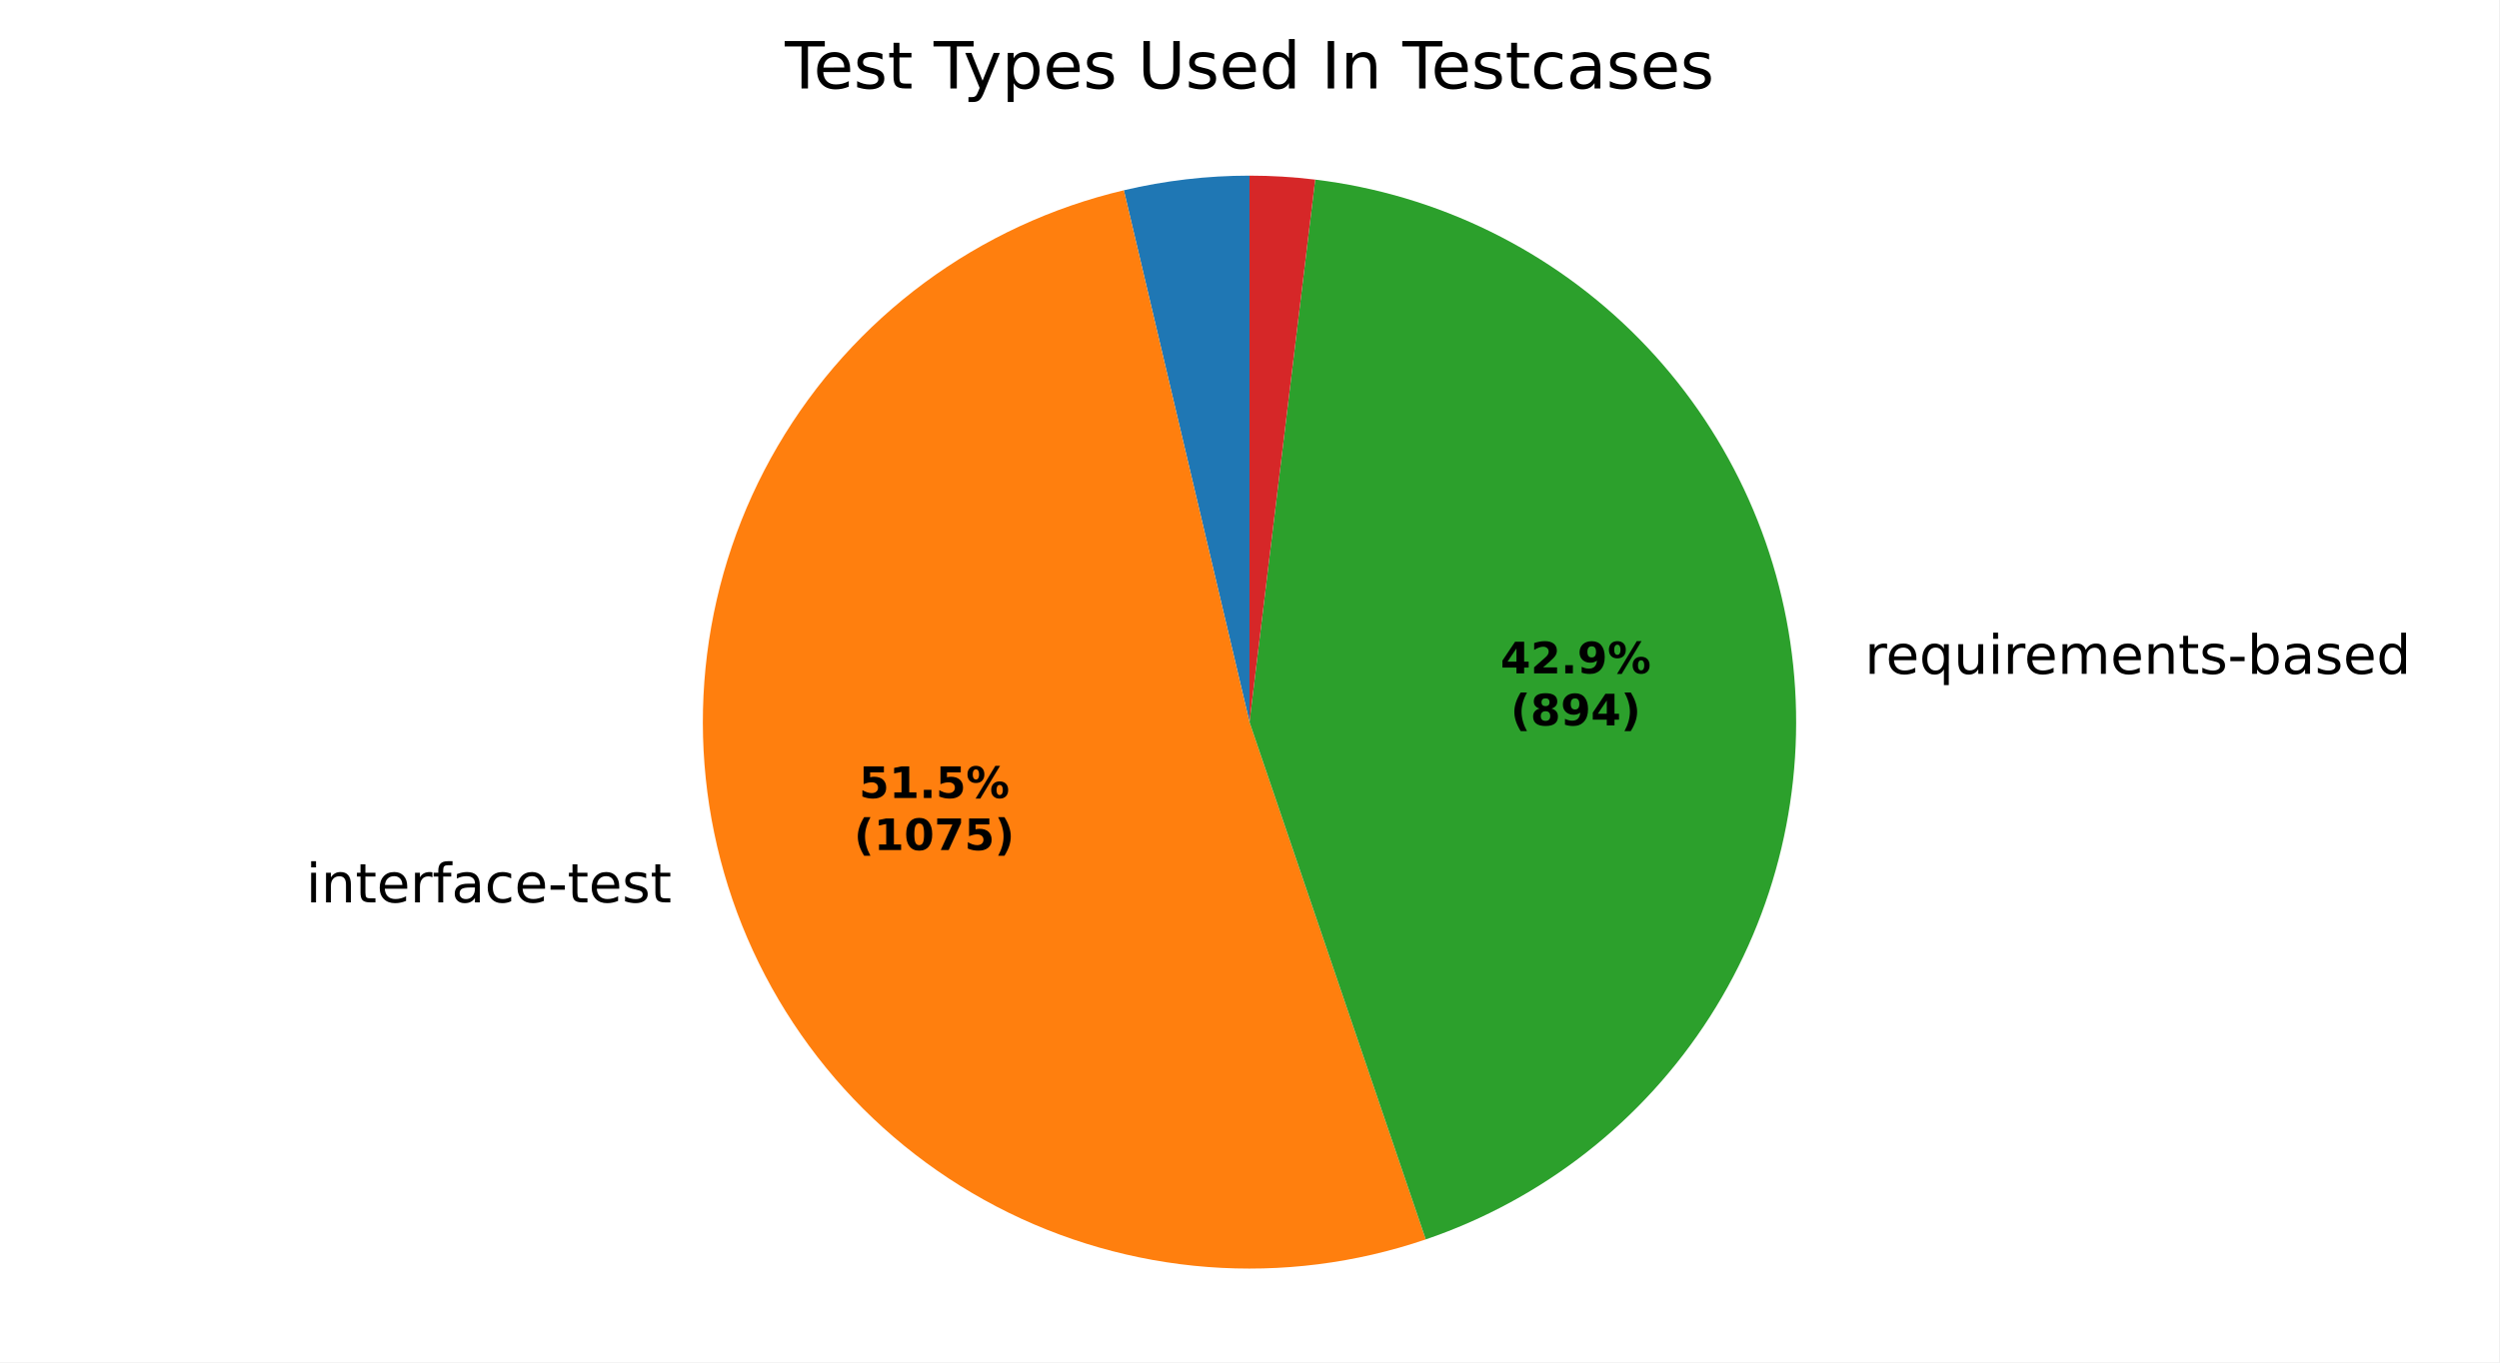
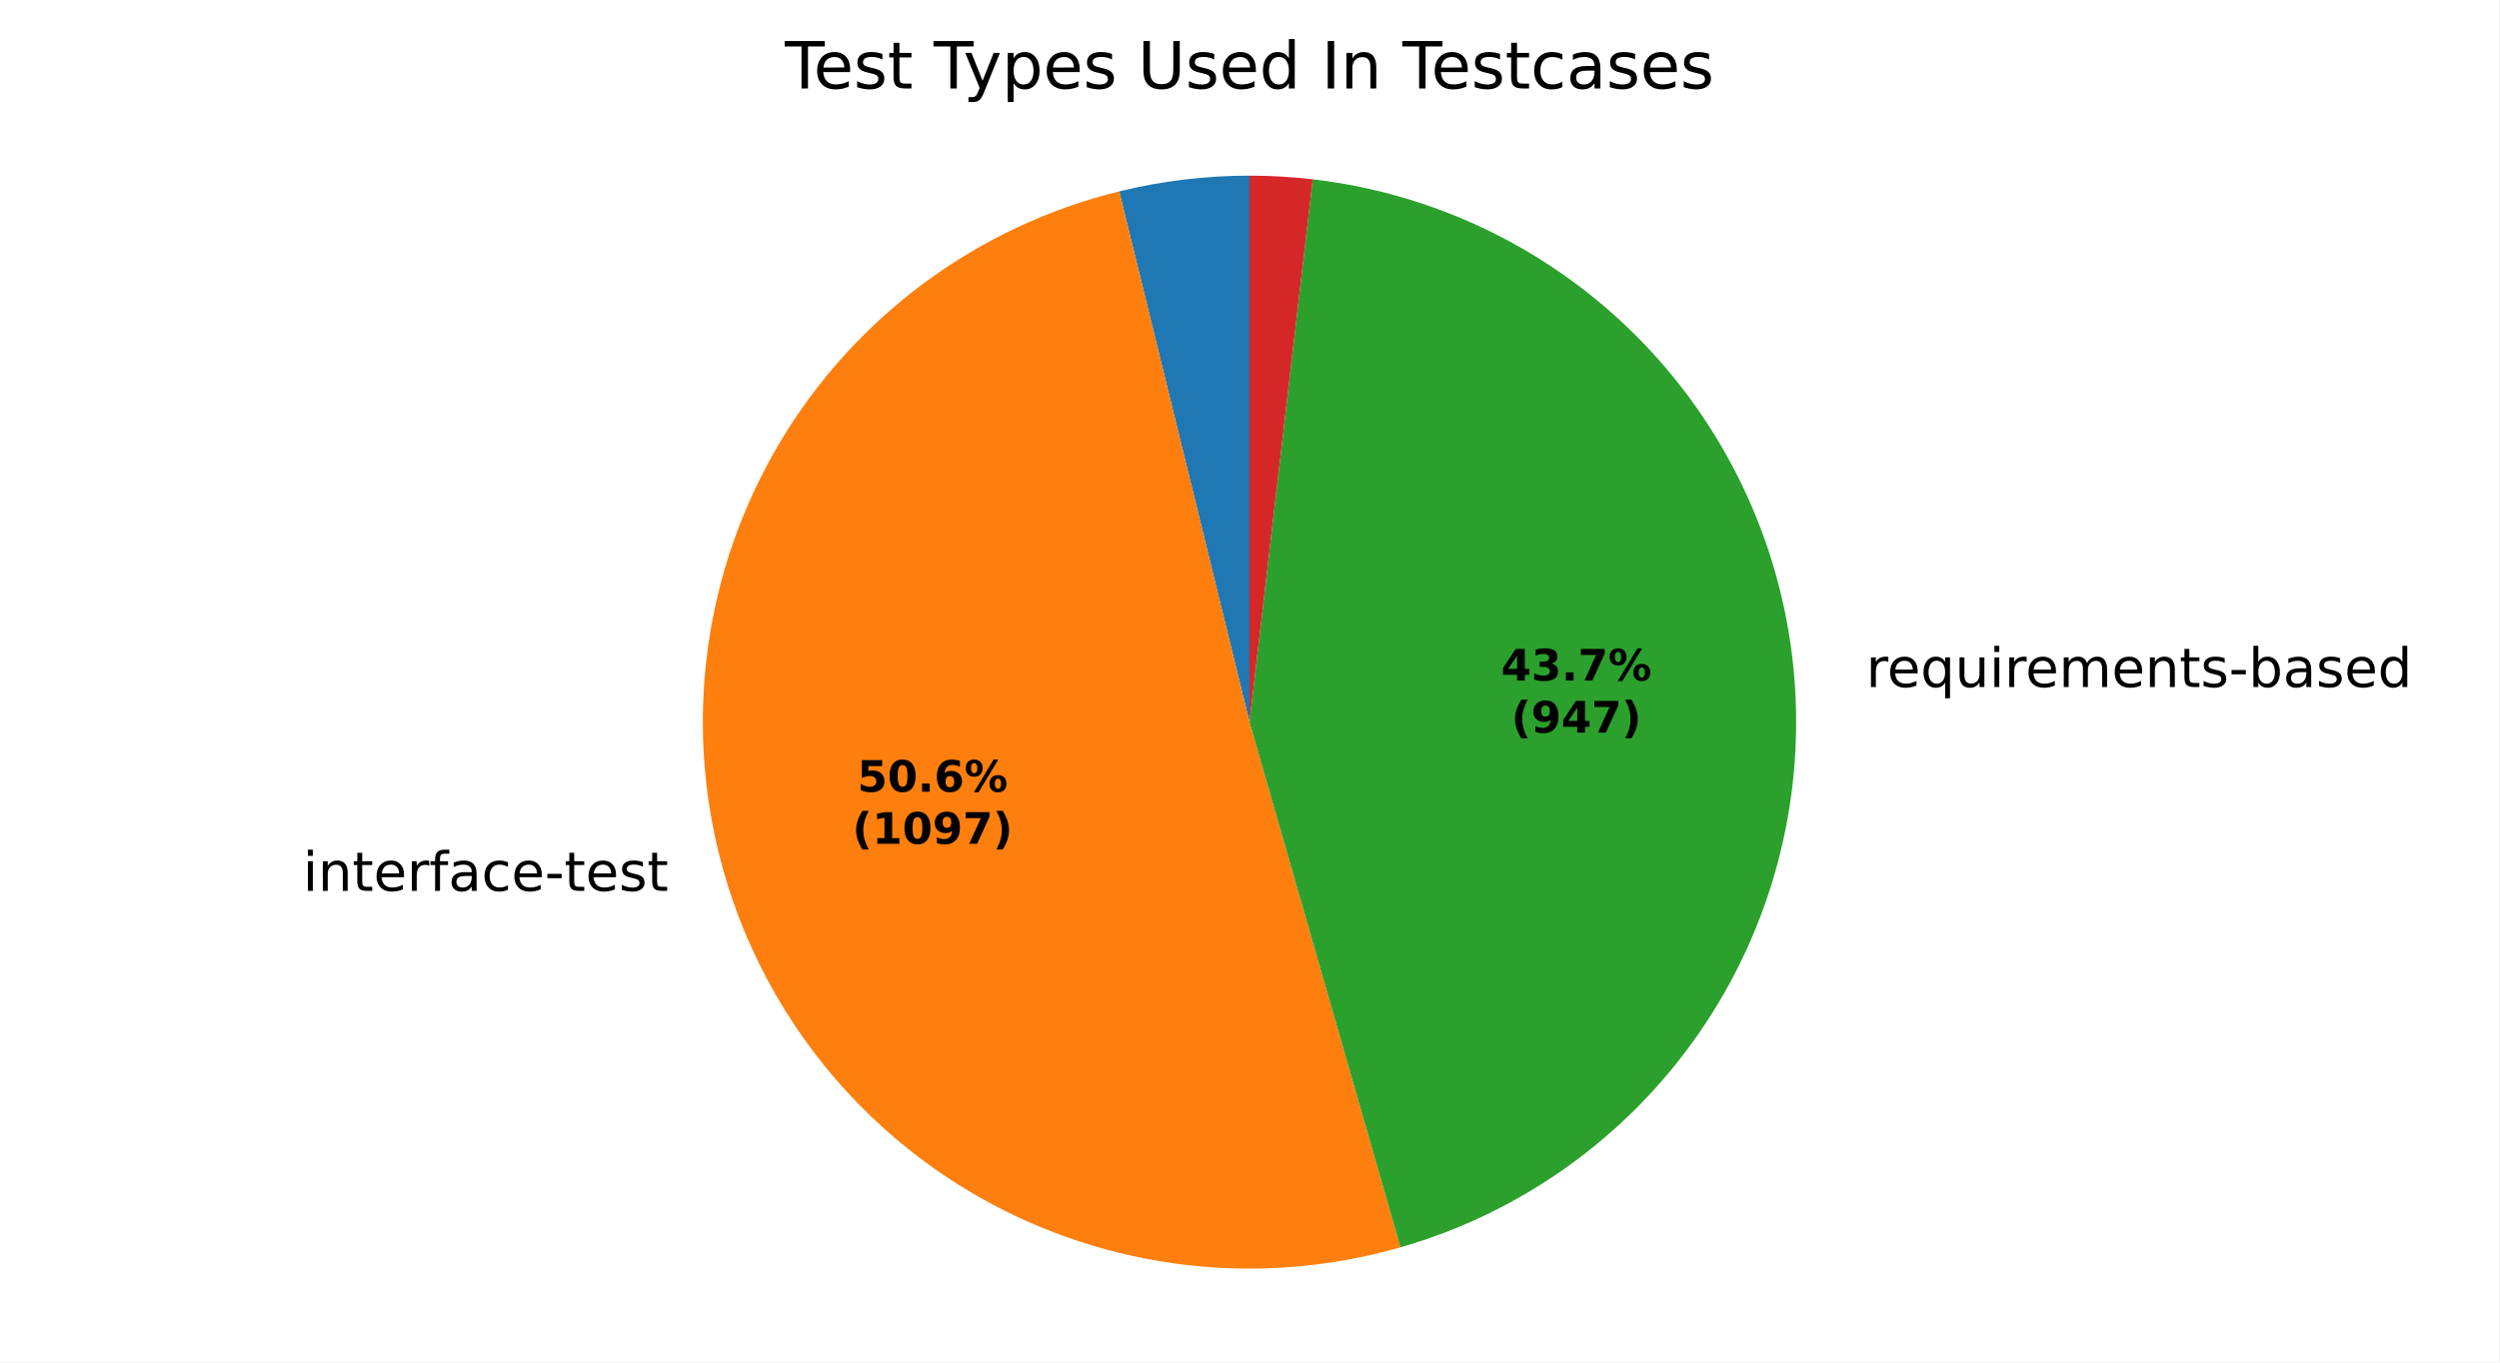
<svg xmlns="http://www.w3.org/2000/svg" xmlns:xlink="http://www.w3.org/1999/xlink" width="460.8pt" height="251.278pt" viewBox="0 0 460.8 251.278" version="1.1">
  <defs>
    <style type="text/css">*{stroke-linejoin: round; stroke-linecap: butt}</style>
  </defs>
  <g id="figure_1">
    <g id="patch_1">
      <path d="M 0 251.278  L 460.8 251.278  L 460.8 0  L 0 0  z " style="fill: #ffffff" />
    </g>
    <g id="axes_1">
      <g id="patch_2">
-         <path d="M 230.4 32.398  C 226.503 32.398 222.608 32.624 218.737 33.075  C 214.866 33.526 211.024 34.201 207.231 35.097  L 230.4 133.198  z " style="fill: #1f77b4" />
+         <path d="M 230.4 32.398  C 226.356 32.398 222.315 32.642 218.3 33.127  C 214.285 33.612 210.303 34.339 206.375 35.303  L 230.4 133.198  z " style="fill: #1f77b4" />
      </g>
      <g id="patch_3">
-         <path d="M 207.231 35.097  C 193.95 38.234 181.444 44.035 170.472 52.147  C 159.5 60.26 150.288 70.517 143.397 82.295  C 136.506 94.073 132.078 107.129 130.382 120.668  C 128.686 134.208 129.756 147.953 133.529 161.067  C 137.302 174.181 143.698 186.393 152.33 196.961  C 160.962 207.53 171.651 216.237 183.747 222.552  C 195.844 228.868 209.097 232.662 222.703 233.704  C 236.309 234.746 249.986 233.014 262.903 228.614  L 230.4 133.198  z " style="fill: #ff7f0e" />
+         <path d="M 206.375 35.303  C 193.359 38.497 181.109 44.256 170.344 52.242  C 159.58 60.227 150.515 70.28 143.683 81.81  C 136.85 93.34 132.385 106.119 130.549 119.395  C 128.714 132.672 129.545 146.182 132.994 159.134  C 136.442 172.086 142.44 184.221 150.634 194.827  C 158.829 205.433 169.057 214.299 180.719 220.905  C 192.381 227.51 205.244 231.725 218.554 233.3  C 231.864 234.875 245.356 233.78 258.237 230.078  L 230.4 133.198  z " style="fill: #ff7f0e" />
      </g>
      <g id="patch_4">
-         <path d="M 262.903 228.614  C 284.514 221.252 302.996 206.762 315.303 187.532  C 327.609 168.302 333.025 145.45 330.656 122.742  C 328.288 100.035 318.274 78.792 302.264 62.515  C 286.255 46.238 265.181 35.873 242.515 33.129  L 230.4 133.198  z " style="fill: #2ca02c" />
+         <path d="M 258.237 230.078  C 280.62 223.647 300.097 209.653 313.334 190.491  C 326.571 171.33 332.768 148.161 330.862 124.951  C 328.957 101.74 319.065 79.892 302.88 63.146  C 286.695 46.4 265.197 35.77 242.065 33.075  L 230.4 133.198  z " style="fill: #2ca02c" />
      </g>
      <g id="patch_5">
-         <path d="M 242.515 33.129  C 240.506 32.886 238.489 32.703 236.469 32.581  C 234.448 32.459 232.424 32.398 230.4 32.398  L 230.4 133.198  z " style="fill: #d62728" />
+         <path d="M 242.065 33.075  C 240.129 32.85 238.187 32.68 236.242 32.568  C 234.297 32.455 232.349 32.398 230.4 32.398  L 230.4 133.198  z " style="fill: #d62728" />
      </g>
      <g id="matplotlib.axis_1" />
      <g id="matplotlib.axis_2" />
      <g id="text_1">
-         <g transform="translate(53.25293 166.4516) scale(0.1 -0.1)">
+         <g transform="translate(52.66416 164.3258) scale(0.1 -0.1)">
          <defs>
            <path id="DejaVuSans-3" transform="scale(0.015625)" />
            <path id="DejaVuSans-4c" d="M 603 3500  L 1178 3500  L 1178 0  L 603 0  L 603 3500  z M 603 4863  L 1178 4863  L 1178 4134  L 603 4134  L 603 4863  z " transform="scale(0.015625)" />
            <path id="DejaVuSans-51" d="M 3513 2113  L 3513 0  L 2938 0  L 2938 2094  Q 2938 2591 2744 2837  Q 2550 3084 2163 3084  Q 1697 3084 1428 2787  Q 1159 2491 1159 1978  L 1159 0  L 581 0  L 581 3500  L 1159 3500  L 1159 2956  Q 1366 3272 1645 3428  Q 1925 3584 2291 3584  Q 2894 3584 3203 3211  Q 3513 2838 3513 2113  z " transform="scale(0.015625)" />
            <path id="DejaVuSans-57" d="M 1172 4494  L 1172 3500  L 2356 3500  L 2356 3053  L 1172 3053  L 1172 1153  Q 1172 725 1289 603  Q 1406 481 1766 481  L 2356 481  L 2356 0  L 1766 0  Q 1100 0 847 248  Q 594 497 594 1153  L 594 3053  L 172 3053  L 172 3500  L 594 3500  L 594 4494  L 1172 4494  z " transform="scale(0.015625)" />
            <path id="DejaVuSans-48" d="M 3597 1894  L 3597 1613  L 953 1613  Q 991 1019 1311 708  Q 1631 397 2203 397  Q 2534 397 2845 478  Q 3156 559 3463 722  L 3463 178  Q 3153 47 2828 -22  Q 2503 -91 2169 -91  Q 1331 -91 842 396  Q 353 884 353 1716  Q 353 2575 817 3079  Q 1281 3584 2069 3584  Q 2775 3584 3186 3129  Q 3597 2675 3597 1894  z M 3022 2063  Q 3016 2534 2758 2815  Q 2500 3097 2075 3097  Q 1594 3097 1305 2825  Q 1016 2553 972 2059  L 3022 2063  z " transform="scale(0.015625)" />
            <path id="DejaVuSans-55" d="M 2631 2963  Q 2534 3019 2420 3045  Q 2306 3072 2169 3072  Q 1681 3072 1420 2755  Q 1159 2438 1159 1844  L 1159 0  L 581 0  L 581 3500  L 1159 3500  L 1159 2956  Q 1341 3275 1631 3429  Q 1922 3584 2338 3584  Q 2397 3584 2469 3576  Q 2541 3569 2628 3553  L 2631 2963  z " transform="scale(0.015625)" />
            <path id="DejaVuSans-49" d="M 2375 4863  L 2375 4384  L 1825 4384  Q 1516 4384 1395 4259  Q 1275 4134 1275 3809  L 1275 3500  L 2222 3500  L 2222 3053  L 1275 3053  L 1275 0  L 697 0  L 697 3053  L 147 3053  L 147 3500  L 697 3500  L 697 3744  Q 697 4328 969 4595  Q 1241 4863 1831 4863  L 2375 4863  z " transform="scale(0.015625)" />
            <path id="DejaVuSans-44" d="M 2194 1759  Q 1497 1759 1228 1600  Q 959 1441 959 1056  Q 959 750 1161 570  Q 1363 391 1709 391  Q 2188 391 2477 730  Q 2766 1069 2766 1631  L 2766 1759  L 2194 1759  z M 3341 1997  L 3341 0  L 2766 0  L 2766 531  Q 2569 213 2275 61  Q 1981 -91 1556 -91  Q 1019 -91 701 211  Q 384 513 384 1019  Q 384 1609 779 1909  Q 1175 2209 1959 2209  L 2766 2209  L 2766 2266  Q 2766 2663 2505 2880  Q 2244 3097 1772 3097  Q 1472 3097 1187 3025  Q 903 2953 641 2809  L 641 3341  Q 956 3463 1253 3523  Q 1550 3584 1831 3584  Q 2591 3584 2966 3190  Q 3341 2797 3341 1997  z " transform="scale(0.015625)" />
            <path id="DejaVuSans-46" d="M 3122 3366  L 3122 2828  Q 2878 2963 2633 3030  Q 2388 3097 2138 3097  Q 1578 3097 1268 2742  Q 959 2388 959 1747  Q 959 1106 1268 751  Q 1578 397 2138 397  Q 2388 397 2633 464  Q 2878 531 3122 666  L 3122 134  Q 2881 22 2623 -34  Q 2366 -91 2075 -91  Q 1284 -91 818 406  Q 353 903 353 1747  Q 353 2603 823 3093  Q 1294 3584 2113 3584  Q 2378 3584 2631 3529  Q 2884 3475 3122 3366  z " transform="scale(0.015625)" />
            <path id="DejaVuSans-10" d="M 313 2009  L 1997 2009  L 1997 1497  L 313 1497  L 313 2009  z " transform="scale(0.015625)" />
            <path id="DejaVuSans-56" d="M 2834 3397  L 2834 2853  Q 2591 2978 2328 3040  Q 2066 3103 1784 3103  Q 1356 3103 1142 2972  Q 928 2841 928 2578  Q 928 2378 1081 2264  Q 1234 2150 1697 2047  L 1894 2003  Q 2506 1872 2764 1633  Q 3022 1394 3022 966  Q 3022 478 2636 193  Q 2250 -91 1575 -91  Q 1294 -91 989 -36  Q 684 19 347 128  L 347 722  Q 666 556 975 473  Q 1284 391 1588 391  Q 1994 391 2212 530  Q 2431 669 2431 922  Q 2431 1156 2273 1281  Q 2116 1406 1581 1522  L 1381 1569  Q 847 1681 609 1914  Q 372 2147 372 2553  Q 372 3047 722 3315  Q 1072 3584 1716 3584  Q 2034 3584 2315 3537  Q 2597 3491 2834 3397  z " transform="scale(0.015625)" />
          </defs>
          <use xlink:href="#DejaVuSans-3" />
          <use xlink:href="#DejaVuSans-4c" transform="translate(31.78125 0)" />
          <use xlink:href="#DejaVuSans-51" transform="translate(59.5625 0)" />
          <use xlink:href="#DejaVuSans-57" transform="translate(122.9375 0)" />
          <use xlink:href="#DejaVuSans-48" transform="translate(162.1406 0)" />
          <use xlink:href="#DejaVuSans-55" transform="translate(223.6719 0)" />
          <use xlink:href="#DejaVuSans-49" transform="translate(264.7812 0)" />
          <use xlink:href="#DejaVuSans-44" transform="translate(299.9844 0)" />
          <use xlink:href="#DejaVuSans-46" transform="translate(361.2656 0)" />
          <use xlink:href="#DejaVuSans-48" transform="translate(416.25 0)" />
          <use xlink:href="#DejaVuSans-10" transform="translate(477.7812 0)" />
          <use xlink:href="#DejaVuSans-57" transform="translate(513.8594 0)" />
          <use xlink:href="#DejaVuSans-48" transform="translate(553.0625 0)" />
          <use xlink:href="#DejaVuSans-56" transform="translate(614.5938 0)" />
          <use xlink:href="#DejaVuSans-57" transform="translate(666.6875 0)" />
        </g>
      </g>
      <g id="text_2">
-         <g transform="translate(340.6819 124.2946) scale(0.1 -0.1)">
+         <g transform="translate(340.9083 126.7241) scale(0.1 -0.1)">
          <defs>
            <path id="DejaVuSans-54" d="M 947 1747  Q 947 1113 1208 752  Q 1469 391 1925 391  Q 2381 391 2643 752  Q 2906 1113 2906 1747  Q 2906 2381 2643 2742  Q 2381 3103 1925 3103  Q 1469 3103 1208 2742  Q 947 2381 947 1747  z M 2906 525  Q 2725 213 2448 61  Q 2172 -91 1784 -91  Q 1150 -91 751 415  Q 353 922 353 1747  Q 353 2572 751 3078  Q 1150 3584 1784 3584  Q 2172 3584 2448 3432  Q 2725 3281 2906 2969  L 2906 3500  L 3481 3500  L 3481 -1331  L 2906 -1331  L 2906 525  z " transform="scale(0.015625)" />
            <path id="DejaVuSans-58" d="M 544 1381  L 544 3500  L 1119 3500  L 1119 1403  Q 1119 906 1312 657  Q 1506 409 1894 409  Q 2359 409 2629 706  Q 2900 1003 2900 1516  L 2900 3500  L 3475 3500  L 3475 0  L 2900 0  L 2900 538  Q 2691 219 2414 64  Q 2138 -91 1772 -91  Q 1169 -91 856 284  Q 544 659 544 1381  z M 1991 3584  L 1991 3584  z " transform="scale(0.015625)" />
            <path id="DejaVuSans-50" d="M 3328 2828  Q 3544 3216 3844 3400  Q 4144 3584 4550 3584  Q 5097 3584 5394 3201  Q 5691 2819 5691 2113  L 5691 0  L 5113 0  L 5113 2094  Q 5113 2597 4934 2840  Q 4756 3084 4391 3084  Q 3944 3084 3684 2787  Q 3425 2491 3425 1978  L 3425 0  L 2847 0  L 2847 2094  Q 2847 2600 2669 2842  Q 2491 3084 2119 3084  Q 1678 3084 1418 2786  Q 1159 2488 1159 1978  L 1159 0  L 581 0  L 581 3500  L 1159 3500  L 1159 2956  Q 1356 3278 1631 3431  Q 1906 3584 2284 3584  Q 2666 3584 2933 3390  Q 3200 3197 3328 2828  z " transform="scale(0.015625)" />
            <path id="DejaVuSans-45" d="M 3116 1747  Q 3116 2381 2855 2742  Q 2594 3103 2138 3103  Q 1681 3103 1420 2742  Q 1159 2381 1159 1747  Q 1159 1113 1420 752  Q 1681 391 2138 391  Q 2594 391 2855 752  Q 3116 1113 3116 1747  z M 1159 2969  Q 1341 3281 1617 3432  Q 1894 3584 2278 3584  Q 2916 3584 3314 3078  Q 3713 2572 3713 1747  Q 3713 922 3314 415  Q 2916 -91 2278 -91  Q 1894 -91 1617 61  Q 1341 213 1159 525  L 1159 0  L 581 0  L 581 4863  L 1159 4863  L 1159 2969  z " transform="scale(0.015625)" />
            <path id="DejaVuSans-47" d="M 2906 2969  L 2906 4863  L 3481 4863  L 3481 0  L 2906 0  L 2906 525  Q 2725 213 2448 61  Q 2172 -91 1784 -91  Q 1150 -91 751 415  Q 353 922 353 1747  Q 353 2572 751 3078  Q 1150 3584 1784 3584  Q 2172 3584 2448 3432  Q 2725 3281 2906 2969  z M 947 1747  Q 947 1113 1208 752  Q 1469 391 1925 391  Q 2381 391 2643 752  Q 2906 1113 2906 1747  Q 2906 2381 2643 2742  Q 2381 3103 1925 3103  Q 1469 3103 1208 2742  Q 947 2381 947 1747  z " transform="scale(0.015625)" />
          </defs>
          <use xlink:href="#DejaVuSans-3" />
          <use xlink:href="#DejaVuSans-55" transform="translate(31.78125 0)" />
          <use xlink:href="#DejaVuSans-48" transform="translate(70.6875 0)" />
          <use xlink:href="#DejaVuSans-54" transform="translate(132.2188 0)" />
          <use xlink:href="#DejaVuSans-58" transform="translate(195.7031 0)" />
          <use xlink:href="#DejaVuSans-4c" transform="translate(259.0781 0)" />
          <use xlink:href="#DejaVuSans-55" transform="translate(286.8594 0)" />
          <use xlink:href="#DejaVuSans-48" transform="translate(325.7656 0)" />
          <use xlink:href="#DejaVuSans-50" transform="translate(387.2969 0)" />
          <use xlink:href="#DejaVuSans-48" transform="translate(484.7031 0)" />
          <use xlink:href="#DejaVuSans-51" transform="translate(546.2344 0)" />
          <use xlink:href="#DejaVuSans-57" transform="translate(609.6094 0)" />
          <use xlink:href="#DejaVuSans-56" transform="translate(648.8125 0)" />
          <use xlink:href="#DejaVuSans-10" transform="translate(700.9062 0)" />
          <use xlink:href="#DejaVuSans-45" transform="translate(736.9844 0)" />
          <use xlink:href="#DejaVuSans-44" transform="translate(800.4688 0)" />
          <use xlink:href="#DejaVuSans-56" transform="translate(861.75 0)" />
          <use xlink:href="#DejaVuSans-48" transform="translate(913.8438 0)" />
          <use xlink:href="#DejaVuSans-47" transform="translate(975.375 0)" />
        </g>
      </g>
      <g id="text_3">
-         <g transform="translate(158.4006 147.1966) scale(0.08 -0.08)">
+         <g transform="translate(158.0794 146.0371) scale(0.08 -0.08)">
          <defs>
            <path id="DejaVuSans-Bold-18" d="M 678 4666  L 3669 4666  L 3669 3781  L 1638 3781  L 1638 3059  Q 1775 3097 1914 3117  Q 2053 3138 2203 3138  Q 3056 3138 3531 2711  Q 4006 2284 4006 1522  Q 4006 766 3489 337  Q 2972 -91 2053 -91  Q 1656 -91 1267 -14  Q 878 63 494 219  L 494 1166  Q 875 947 1217 837  Q 1559 728 1863 728  Q 2300 728 2551 942  Q 2803 1156 2803 1522  Q 2803 1891 2551 2103  Q 2300 2316 1863 2316  Q 1603 2316 1309 2248  Q 1016 2181 678 2041  L 678 4666  z " transform="scale(0.015625)" />
-             <path id="DejaVuSans-Bold-14" d="M 750 831  L 1813 831  L 1813 3847  L 722 3622  L 722 4441  L 1806 4666  L 2950 4666  L 2950 831  L 4013 831  L 4013 0  L 750 0  L 750 831  z " transform="scale(0.015625)" />
+             <path id="DejaVuSans-Bold-13" d="M 2944 2338  Q 2944 3213 2780 3570  Q 2616 3928 2228 3928  Q 1841 3928 1675 3570  Q 1509 3213 1509 2338  Q 1509 1453 1675 1090  Q 1841 728 2228 728  Q 2613 728 2778 1090  Q 2944 1453 2944 2338  z M 4147 2328  Q 4147 1169 3647 539  Q 3147 -91 2228 -91  Q 1306 -91 806 539  Q 306 1169 306 2328  Q 306 3491 806 4120  Q 1306 4750 2228 4750  Q 3147 4750 3647 4120  Q 4147 3491 4147 2328  z " transform="scale(0.015625)" />
            <path id="DejaVuSans-Bold-11" d="M 653 1209  L 1778 1209  L 1778 0  L 653 0  L 653 1209  z " transform="scale(0.015625)" />
+             <path id="DejaVuSans-Bold-19" d="M 2316 2303  Q 2000 2303 1842 2098  Q 1684 1894 1684 1484  Q 1684 1075 1842 870  Q 2000 666 2316 666  Q 2634 666 2792 870  Q 2950 1075 2950 1484  Q 2950 1894 2792 2098  Q 2634 2303 2316 2303  z M 3803 4544  L 3803 3681  Q 3506 3822 3243 3889  Q 2981 3956 2731 3956  Q 2194 3956 1894 3657  Q 1594 3359 1544 2772  Q 1750 2925 1990 3001  Q 2231 3078 2516 3078  Q 3231 3078 3670 2659  Q 4109 2241 4109 1563  Q 4109 813 3618 361  Q 3128 -91 2303 -91  Q 1394 -91 895 523  Q 397 1138 397 2266  Q 397 3422 980 4083  Q 1563 4744 2578 4744  Q 2900 4744 3203 4694  Q 3506 4644 3803 4544  z " transform="scale(0.015625)" />
            <path id="DejaVuSans-Bold-8" d="M 4959 1925  Q 4738 1925 4616 1733  Q 4494 1541 4494 1184  Q 4494 825 4614 633  Q 4734 441 4959 441  Q 5184 441 5303 633  Q 5422 825 5422 1184  Q 5422 1541 5301 1733  Q 5181 1925 4959 1925  z M 4959 2450  Q 5541 2450 5875 2112  Q 6209 1775 6209 1184  Q 6209 594 5875 251  Q 5541 -91 4959 -91  Q 4378 -91 4042 251  Q 3706 594 3706 1184  Q 3706 1772 4042 2111  Q 4378 2450 4959 2450  z M 2094 -91  L 1403 -91  L 4319 4750  L 5013 4750  L 2094 -91  z M 1453 4750  Q 2034 4750 2367 4411  Q 2700 4072 2700 3481  Q 2700 2891 2367 2550  Q 2034 2209 1453 2209  Q 872 2209 539 2550  Q 206 2891 206 3481  Q 206 4072 539 4411  Q 872 4750 1453 4750  z M 1453 4225  Q 1228 4225 1106 4031  Q 984 3838 984 3481  Q 984 3122 1106 2926  Q 1228 2731 1453 2731  Q 1678 2731 1798 2926  Q 1919 3122 1919 3481  Q 1919 3838 1797 4031  Q 1675 4225 1453 4225  z " transform="scale(0.015625)" />
          </defs>
          <use xlink:href="#DejaVuSans-Bold-18" />
-           <use xlink:href="#DejaVuSans-Bold-14" transform="translate(69.57812 0)" />
+           <use xlink:href="#DejaVuSans-Bold-13" transform="translate(69.57812 0)" />
          <use xlink:href="#DejaVuSans-Bold-11" transform="translate(139.1562 0)" />
-           <use xlink:href="#DejaVuSans-Bold-18" transform="translate(177.1406 0)" />
+           <use xlink:href="#DejaVuSans-Bold-19" transform="translate(177.1406 0)" />
          <use xlink:href="#DejaVuSans-Bold-8" transform="translate(246.7188 0)" />
        </g>
-         <g transform="translate(157.4887 156.7982) scale(0.08 -0.08)">
+         <g transform="translate(157.1676 155.6387) scale(0.08 -0.08)">
          <defs>
            <path id="DejaVuSans-Bold-b" d="M 2413 -844  L 1484 -844  Q 1006 -72 778 623  Q 550 1319 550 2003  Q 550 2688 779 3389  Q 1009 4091 1484 4856  L 2413 4856  Q 2013 4116 1813 3408  Q 1613 2700 1613 2009  Q 1613 1319 1811 609  Q 2009 -100 2413 -844  z " transform="scale(0.015625)" />
-             <path id="DejaVuSans-Bold-13" d="M 2944 2338  Q 2944 3213 2780 3570  Q 2616 3928 2228 3928  Q 1841 3928 1675 3570  Q 1509 3213 1509 2338  Q 1509 1453 1675 1090  Q 1841 728 2228 728  Q 2613 728 2778 1090  Q 2944 1453 2944 2338  z M 4147 2328  Q 4147 1169 3647 539  Q 3147 -91 2228 -91  Q 1306 -91 806 539  Q 306 1169 306 2328  Q 306 3491 806 4120  Q 1306 4750 2228 4750  Q 3147 4750 3647 4120  Q 4147 3491 4147 2328  z " transform="scale(0.015625)" />
+             <path id="DejaVuSans-Bold-14" d="M 750 831  L 1813 831  L 1813 3847  L 722 3622  L 722 4441  L 1806 4666  L 2950 4666  L 2950 831  L 4013 831  L 4013 0  L 750 0  L 750 831  z " transform="scale(0.015625)" />
+             <path id="DejaVuSans-Bold-1c" d="M 641 103  L 641 966  Q 928 831 1190 764  Q 1453 697 1709 697  Q 2247 697 2547 995  Q 2847 1294 2900 1881  Q 2688 1725 2447 1647  Q 2206 1569 1925 1569  Q 1209 1569 770 1986  Q 331 2403 331 3084  Q 331 3838 820 4291  Q 1309 4744 2131 4744  Q 3044 4744 3544 4128  Q 4044 3513 4044 2388  Q 4044 1231 3459 570  Q 2875 -91 1856 -91  Q 1528 -91 1228 -42  Q 928 6 641 103  z M 2125 2350  Q 2441 2350 2600 2554  Q 2759 2759 2759 3169  Q 2759 3575 2600 3781  Q 2441 3988 2125 3988  Q 1809 3988 1650 3781  Q 1491 3575 1491 3169  Q 1491 2759 1650 2554  Q 1809 2350 2125 2350  z " transform="scale(0.015625)" />
            <path id="DejaVuSans-Bold-1a" d="M 428 4666  L 3944 4666  L 3944 3988  L 2125 0  L 953 0  L 2675 3781  L 428 3781  L 428 4666  z " transform="scale(0.015625)" />
            <path id="DejaVuSans-Bold-c" d="M 513 -844  Q 913 -100 1113 609  Q 1313 1319 1313 2009  Q 1313 2700 1113 3408  Q 913 4116 513 4856  L 1441 4856  Q 1916 4091 2145 3389  Q 2375 2688 2375 2003  Q 2375 1319 2147 623  Q 1919 -72 1441 -844  L 513 -844  z " transform="scale(0.015625)" />
          </defs>
          <use xlink:href="#DejaVuSans-Bold-b" />
          <use xlink:href="#DejaVuSans-Bold-14" transform="translate(45.70312 0)" />
          <use xlink:href="#DejaVuSans-Bold-13" transform="translate(115.2812 0)" />
-           <use xlink:href="#DejaVuSans-Bold-1a" transform="translate(184.8594 0)" />
-           <use xlink:href="#DejaVuSans-Bold-18" transform="translate(254.4375 0)" />
+           <use xlink:href="#DejaVuSans-Bold-1c" transform="translate(184.8594 0)" />
+           <use xlink:href="#DejaVuSans-Bold-1a" transform="translate(254.4375 0)" />
          <use xlink:href="#DejaVuSans-Bold-c" transform="translate(324.0156 0)" />
        </g>
      </g>
      <g id="text_4">
-         <g transform="translate(276.6769 124.2019) scale(0.08 -0.08)">
+         <g transform="translate(276.8004 125.5271) scale(0.08 -0.08)">
          <defs>
            <path id="DejaVuSans-Bold-17" d="M 2356 3675  L 1038 1722  L 2356 1722  L 2356 3675  z M 2156 4666  L 3494 4666  L 3494 1722  L 4159 1722  L 4159 850  L 3494 850  L 3494 0  L 2356 0  L 2356 850  L 288 850  L 288 1881  L 2156 4666  z " transform="scale(0.015625)" />
-             <path id="DejaVuSans-Bold-15" d="M 1844 884  L 3897 884  L 3897 0  L 506 0  L 506 884  L 2209 2388  Q 2438 2594 2547 2791  Q 2656 2988 2656 3200  Q 2656 3528 2436 3728  Q 2216 3928 1850 3928  Q 1569 3928 1234 3808  Q 900 3688 519 3450  L 519 4475  Q 925 4609 1322 4679  Q 1719 4750 2100 4750  Q 2938 4750 3402 4381  Q 3866 4013 3866 3353  Q 3866 2972 3669 2642  Q 3472 2313 2841 1759  L 1844 884  z " transform="scale(0.015625)" />
-             <path id="DejaVuSans-Bold-1c" d="M 641 103  L 641 966  Q 928 831 1190 764  Q 1453 697 1709 697  Q 2247 697 2547 995  Q 2847 1294 2900 1881  Q 2688 1725 2447 1647  Q 2206 1569 1925 1569  Q 1209 1569 770 1986  Q 331 2403 331 3084  Q 331 3838 820 4291  Q 1309 4744 2131 4744  Q 3044 4744 3544 4128  Q 4044 3513 4044 2388  Q 4044 1231 3459 570  Q 2875 -91 1856 -91  Q 1528 -91 1228 -42  Q 928 6 641 103  z M 2125 2350  Q 2441 2350 2600 2554  Q 2759 2759 2759 3169  Q 2759 3575 2600 3781  Q 2441 3988 2125 3988  Q 1809 3988 1650 3781  Q 1491 3575 1491 3169  Q 1491 2759 1650 2554  Q 1809 2350 2125 2350  z " transform="scale(0.015625)" />
+             <path id="DejaVuSans-Bold-16" d="M 2981 2516  Q 3453 2394 3698 2092  Q 3944 1791 3944 1325  Q 3944 631 3412 270  Q 2881 -91 1863 -91  Q 1503 -91 1142 -33  Q 781 25 428 141  L 428 1069  Q 766 900 1098 814  Q 1431 728 1753 728  Q 2231 728 2486 893  Q 2741 1059 2741 1369  Q 2741 1688 2480 1852  Q 2219 2016 1709 2016  L 1228 2016  L 1228 2791  L 1734 2791  Q 2188 2791 2409 2933  Q 2631 3075 2631 3366  Q 2631 3634 2415 3781  Q 2200 3928 1806 3928  Q 1516 3928 1219 3862  Q 922 3797 628 3669  L 628 4550  Q 984 4650 1334 4700  Q 1684 4750 2022 4750  Q 2931 4750 3382 4451  Q 3834 4153 3834 3553  Q 3834 3144 3618 2883  Q 3403 2622 2981 2516  z " transform="scale(0.015625)" />
          </defs>
          <use xlink:href="#DejaVuSans-Bold-17" />
-           <use xlink:href="#DejaVuSans-Bold-15" transform="translate(69.57812 0)" />
+           <use xlink:href="#DejaVuSans-Bold-16" transform="translate(69.57812 0)" />
          <use xlink:href="#DejaVuSans-Bold-11" transform="translate(139.1562 0)" />
-           <use xlink:href="#DejaVuSans-Bold-1c" transform="translate(177.1406 0)" />
+           <use xlink:href="#DejaVuSans-Bold-1a" transform="translate(177.1406 0)" />
          <use xlink:href="#DejaVuSans-Bold-8" transform="translate(246.7188 0)" />
        </g>
-         <g transform="translate(278.5482 133.8035) scale(0.08 -0.08)">
-           <defs>
-             <path id="DejaVuSans-Bold-1b" d="M 2228 2088  Q 1891 2088 1709 1903  Q 1528 1719 1528 1375  Q 1528 1031 1709 848  Q 1891 666 2228 666  Q 2563 666 2741 848  Q 2919 1031 2919 1375  Q 2919 1722 2741 1905  Q 2563 2088 2228 2088  z M 1350 2484  Q 925 2613 709 2878  Q 494 3144 494 3541  Q 494 4131 934 4440  Q 1375 4750 2228 4750  Q 3075 4750 3515 4442  Q 3956 4134 3956 3541  Q 3956 3144 3739 2878  Q 3522 2613 3097 2484  Q 3572 2353 3814 2058  Q 4056 1763 4056 1313  Q 4056 619 3595 264  Q 3134 -91 2228 -91  Q 1319 -91 855 264  Q 391 619 391 1313  Q 391 1763 633 2058  Q 875 2353 1350 2484  z M 1631 3419  Q 1631 3141 1786 2991  Q 1941 2841 2228 2841  Q 2509 2841 2662 2991  Q 2816 3141 2816 3419  Q 2816 3697 2662 3845  Q 2509 3994 2228 3994  Q 1941 3994 1786 3844  Q 1631 3694 1631 3419  z " transform="scale(0.015625)" />
-           </defs>
+         <g transform="translate(278.6716 135.1286) scale(0.08 -0.08)">
          <use xlink:href="#DejaVuSans-Bold-b" />
-           <use xlink:href="#DejaVuSans-Bold-1b" transform="translate(45.70312 0)" />
-           <use xlink:href="#DejaVuSans-Bold-1c" transform="translate(115.2812 0)" />
-           <use xlink:href="#DejaVuSans-Bold-17" transform="translate(184.8594 0)" />
+           <use xlink:href="#DejaVuSans-Bold-1c" transform="translate(45.70312 0)" />
+           <use xlink:href="#DejaVuSans-Bold-17" transform="translate(115.2812 0)" />
+           <use xlink:href="#DejaVuSans-Bold-1a" transform="translate(184.8594 0)" />
          <use xlink:href="#DejaVuSans-Bold-c" transform="translate(254.4375 0)" />
        </g>
      </g>
      <g id="text_5">
        <g transform="translate(144.7247 16.31812) scale(0.12 -0.12)">
          <defs>
            <path id="DejaVuSans-37" d="M -19 4666  L 3928 4666  L 3928 4134  L 2272 4134  L 2272 0  L 1638 0  L 1638 4134  L -19 4134  L -19 4666  z " transform="scale(0.015625)" />
            <path id="DejaVuSans-5c" d="M 2059 -325  Q 1816 -950 1584 -1140  Q 1353 -1331 966 -1331  L 506 -1331  L 506 -850  L 844 -850  Q 1081 -850 1212 -737  Q 1344 -625 1503 -206  L 1606 56  L 191 3500  L 800 3500  L 1894 763  L 2988 3500  L 3597 3500  L 2059 -325  z " transform="scale(0.015625)" />
            <path id="DejaVuSans-53" d="M 1159 525  L 1159 -1331  L 581 -1331  L 581 3500  L 1159 3500  L 1159 2969  Q 1341 3281 1617 3432  Q 1894 3584 2278 3584  Q 2916 3584 3314 3078  Q 3713 2572 3713 1747  Q 3713 922 3314 415  Q 2916 -91 2278 -91  Q 1894 -91 1617 61  Q 1341 213 1159 525  z M 3116 1747  Q 3116 2381 2855 2742  Q 2594 3103 2138 3103  Q 1681 3103 1420 2742  Q 1159 2381 1159 1747  Q 1159 1113 1420 752  Q 1681 391 2138 391  Q 2594 391 2855 752  Q 3116 1113 3116 1747  z " transform="scale(0.015625)" />
            <path id="DejaVuSans-38" d="M 556 4666  L 1191 4666  L 1191 1831  Q 1191 1081 1462 751  Q 1734 422 2344 422  Q 2950 422 3222 751  Q 3494 1081 3494 1831  L 3494 4666  L 4128 4666  L 4128 1753  Q 4128 841 3676 375  Q 3225 -91 2344 -91  Q 1459 -91 1007 375  Q 556 841 556 1753  L 556 4666  z " transform="scale(0.015625)" />
            <path id="DejaVuSans-2c" d="M 628 4666  L 1259 4666  L 1259 0  L 628 0  L 628 4666  z " transform="scale(0.015625)" />
          </defs>
          <use xlink:href="#DejaVuSans-37" />
          <use xlink:href="#DejaVuSans-48" transform="translate(44.09375 0)" />
          <use xlink:href="#DejaVuSans-56" transform="translate(105.625 0)" />
          <use xlink:href="#DejaVuSans-57" transform="translate(157.7188 0)" />
          <use xlink:href="#DejaVuSans-3" transform="translate(196.9219 0)" />
          <use xlink:href="#DejaVuSans-37" transform="translate(228.7031 0)" />
          <use xlink:href="#DejaVuSans-5c" transform="translate(274.2031 0)" />
          <use xlink:href="#DejaVuSans-53" transform="translate(333.3906 0)" />
          <use xlink:href="#DejaVuSans-48" transform="translate(396.875 0)" />
          <use xlink:href="#DejaVuSans-56" transform="translate(458.4062 0)" />
          <use xlink:href="#DejaVuSans-3" transform="translate(510.5 0)" />
          <use xlink:href="#DejaVuSans-38" transform="translate(542.2812 0)" />
          <use xlink:href="#DejaVuSans-56" transform="translate(615.4688 0)" />
          <use xlink:href="#DejaVuSans-48" transform="translate(667.5625 0)" />
          <use xlink:href="#DejaVuSans-47" transform="translate(729.0938 0)" />
          <use xlink:href="#DejaVuSans-3" transform="translate(792.5781 0)" />
          <use xlink:href="#DejaVuSans-2c" transform="translate(824.3594 0)" />
          <use xlink:href="#DejaVuSans-51" transform="translate(853.8594 0)" />
          <use xlink:href="#DejaVuSans-3" transform="translate(917.2344 0)" />
          <use xlink:href="#DejaVuSans-37" transform="translate(949.0156 0)" />
          <use xlink:href="#DejaVuSans-48" transform="translate(993.1094 0)" />
          <use xlink:href="#DejaVuSans-56" transform="translate(1054.641 0)" />
          <use xlink:href="#DejaVuSans-57" transform="translate(1106.734 0)" />
          <use xlink:href="#DejaVuSans-46" transform="translate(1145.938 0)" />
          <use xlink:href="#DejaVuSans-44" transform="translate(1200.922 0)" />
          <use xlink:href="#DejaVuSans-56" transform="translate(1262.203 0)" />
          <use xlink:href="#DejaVuSans-48" transform="translate(1314.297 0)" />
          <use xlink:href="#DejaVuSans-56" transform="translate(1375.828 0)" />
        </g>
      </g>
    </g>
  </g>
</svg>
